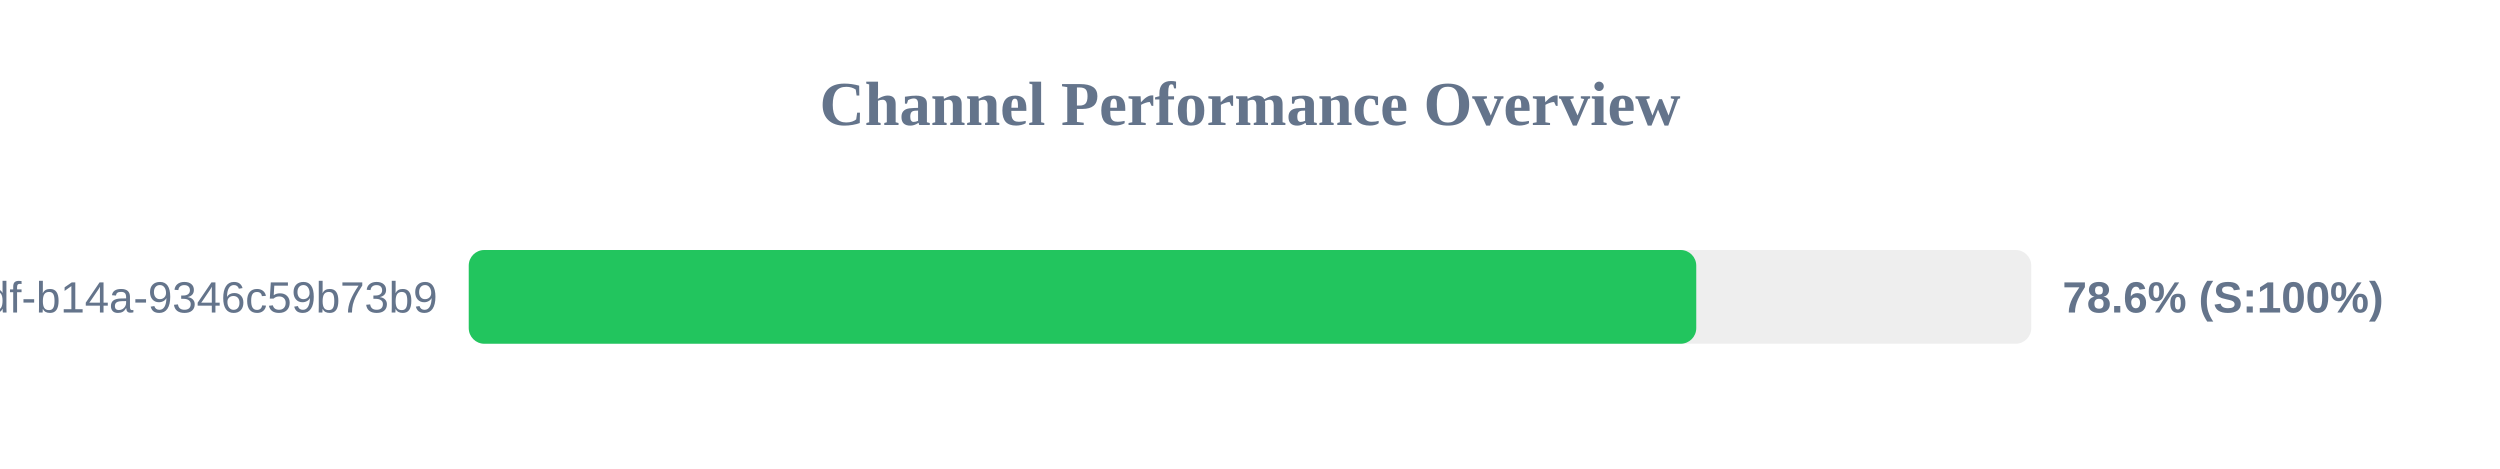
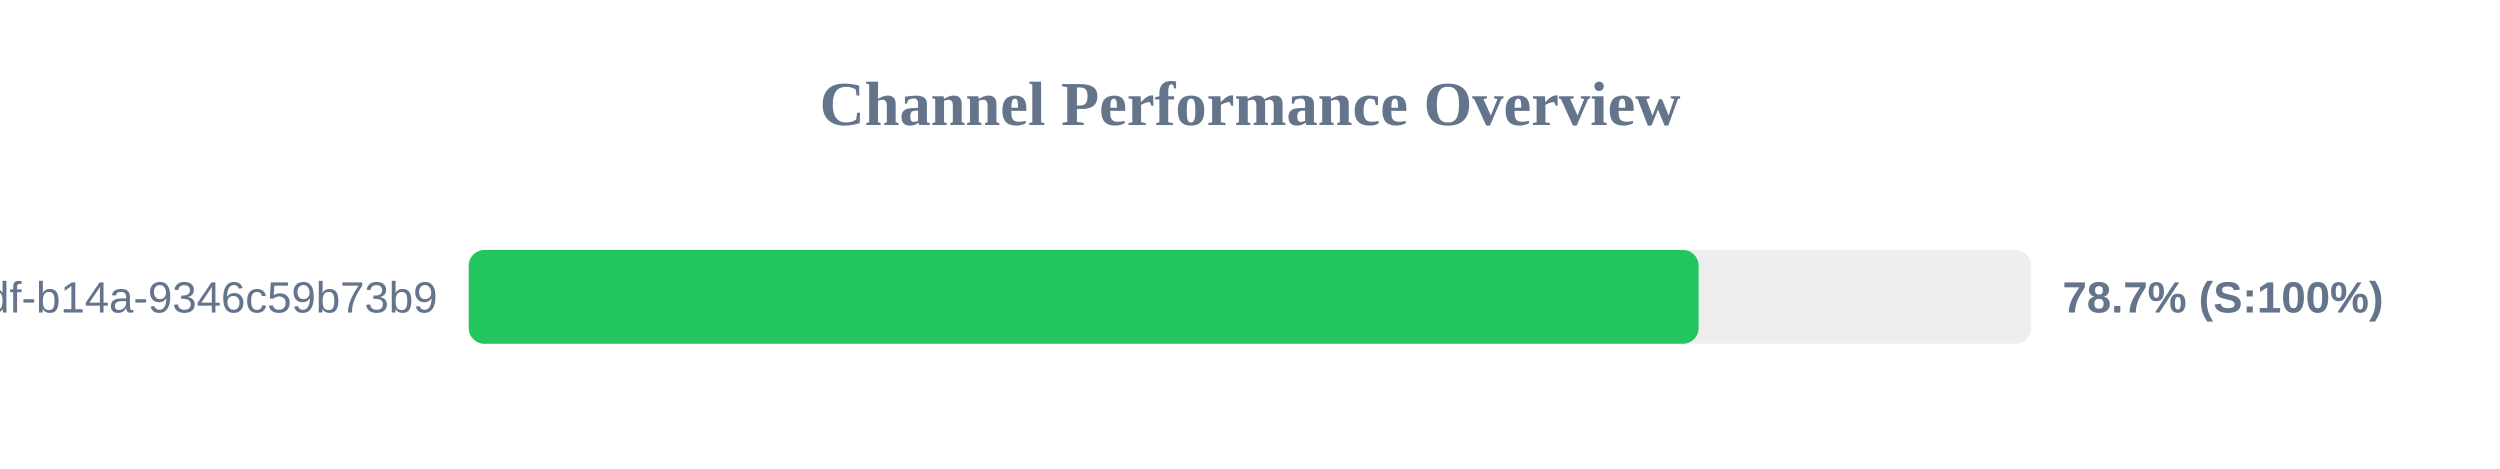
<svg xmlns="http://www.w3.org/2000/svg" width="800" height="150" version="1.1">
  <style>
        .row { font: 14px Arial; fill: #64748b; }
        .score { font: bold 14px Arial; fill: #64748b; }
    </style>
  <text x="400" y="40" text-anchor="middle" font-size="20px" font-weight="bold" fill="#64748b">Channel Performance Overview</text>
  <rect x="150" y="80" width="500" height="30" fill="#eee" rx="5" />
-   <rect x="150" y="80" width="392.8" height="30" fill="#22c55e" rx="5" />
+   <rect x="150" y="80" width="393.55" height="30" fill="#22c55e" rx="5" />
  <text x="140" y="100" text-anchor="end" class="row">?uuid=55ca7a9e-cf90-49df-b14a-9346c59b73b9</text>
-   <text x="660" y="100" text-anchor="start" class="score">78.6% (S:100%)</text>
+   <text x="660" y="100" text-anchor="start" class="score">78.7% (S:100%)</text>
</svg>
